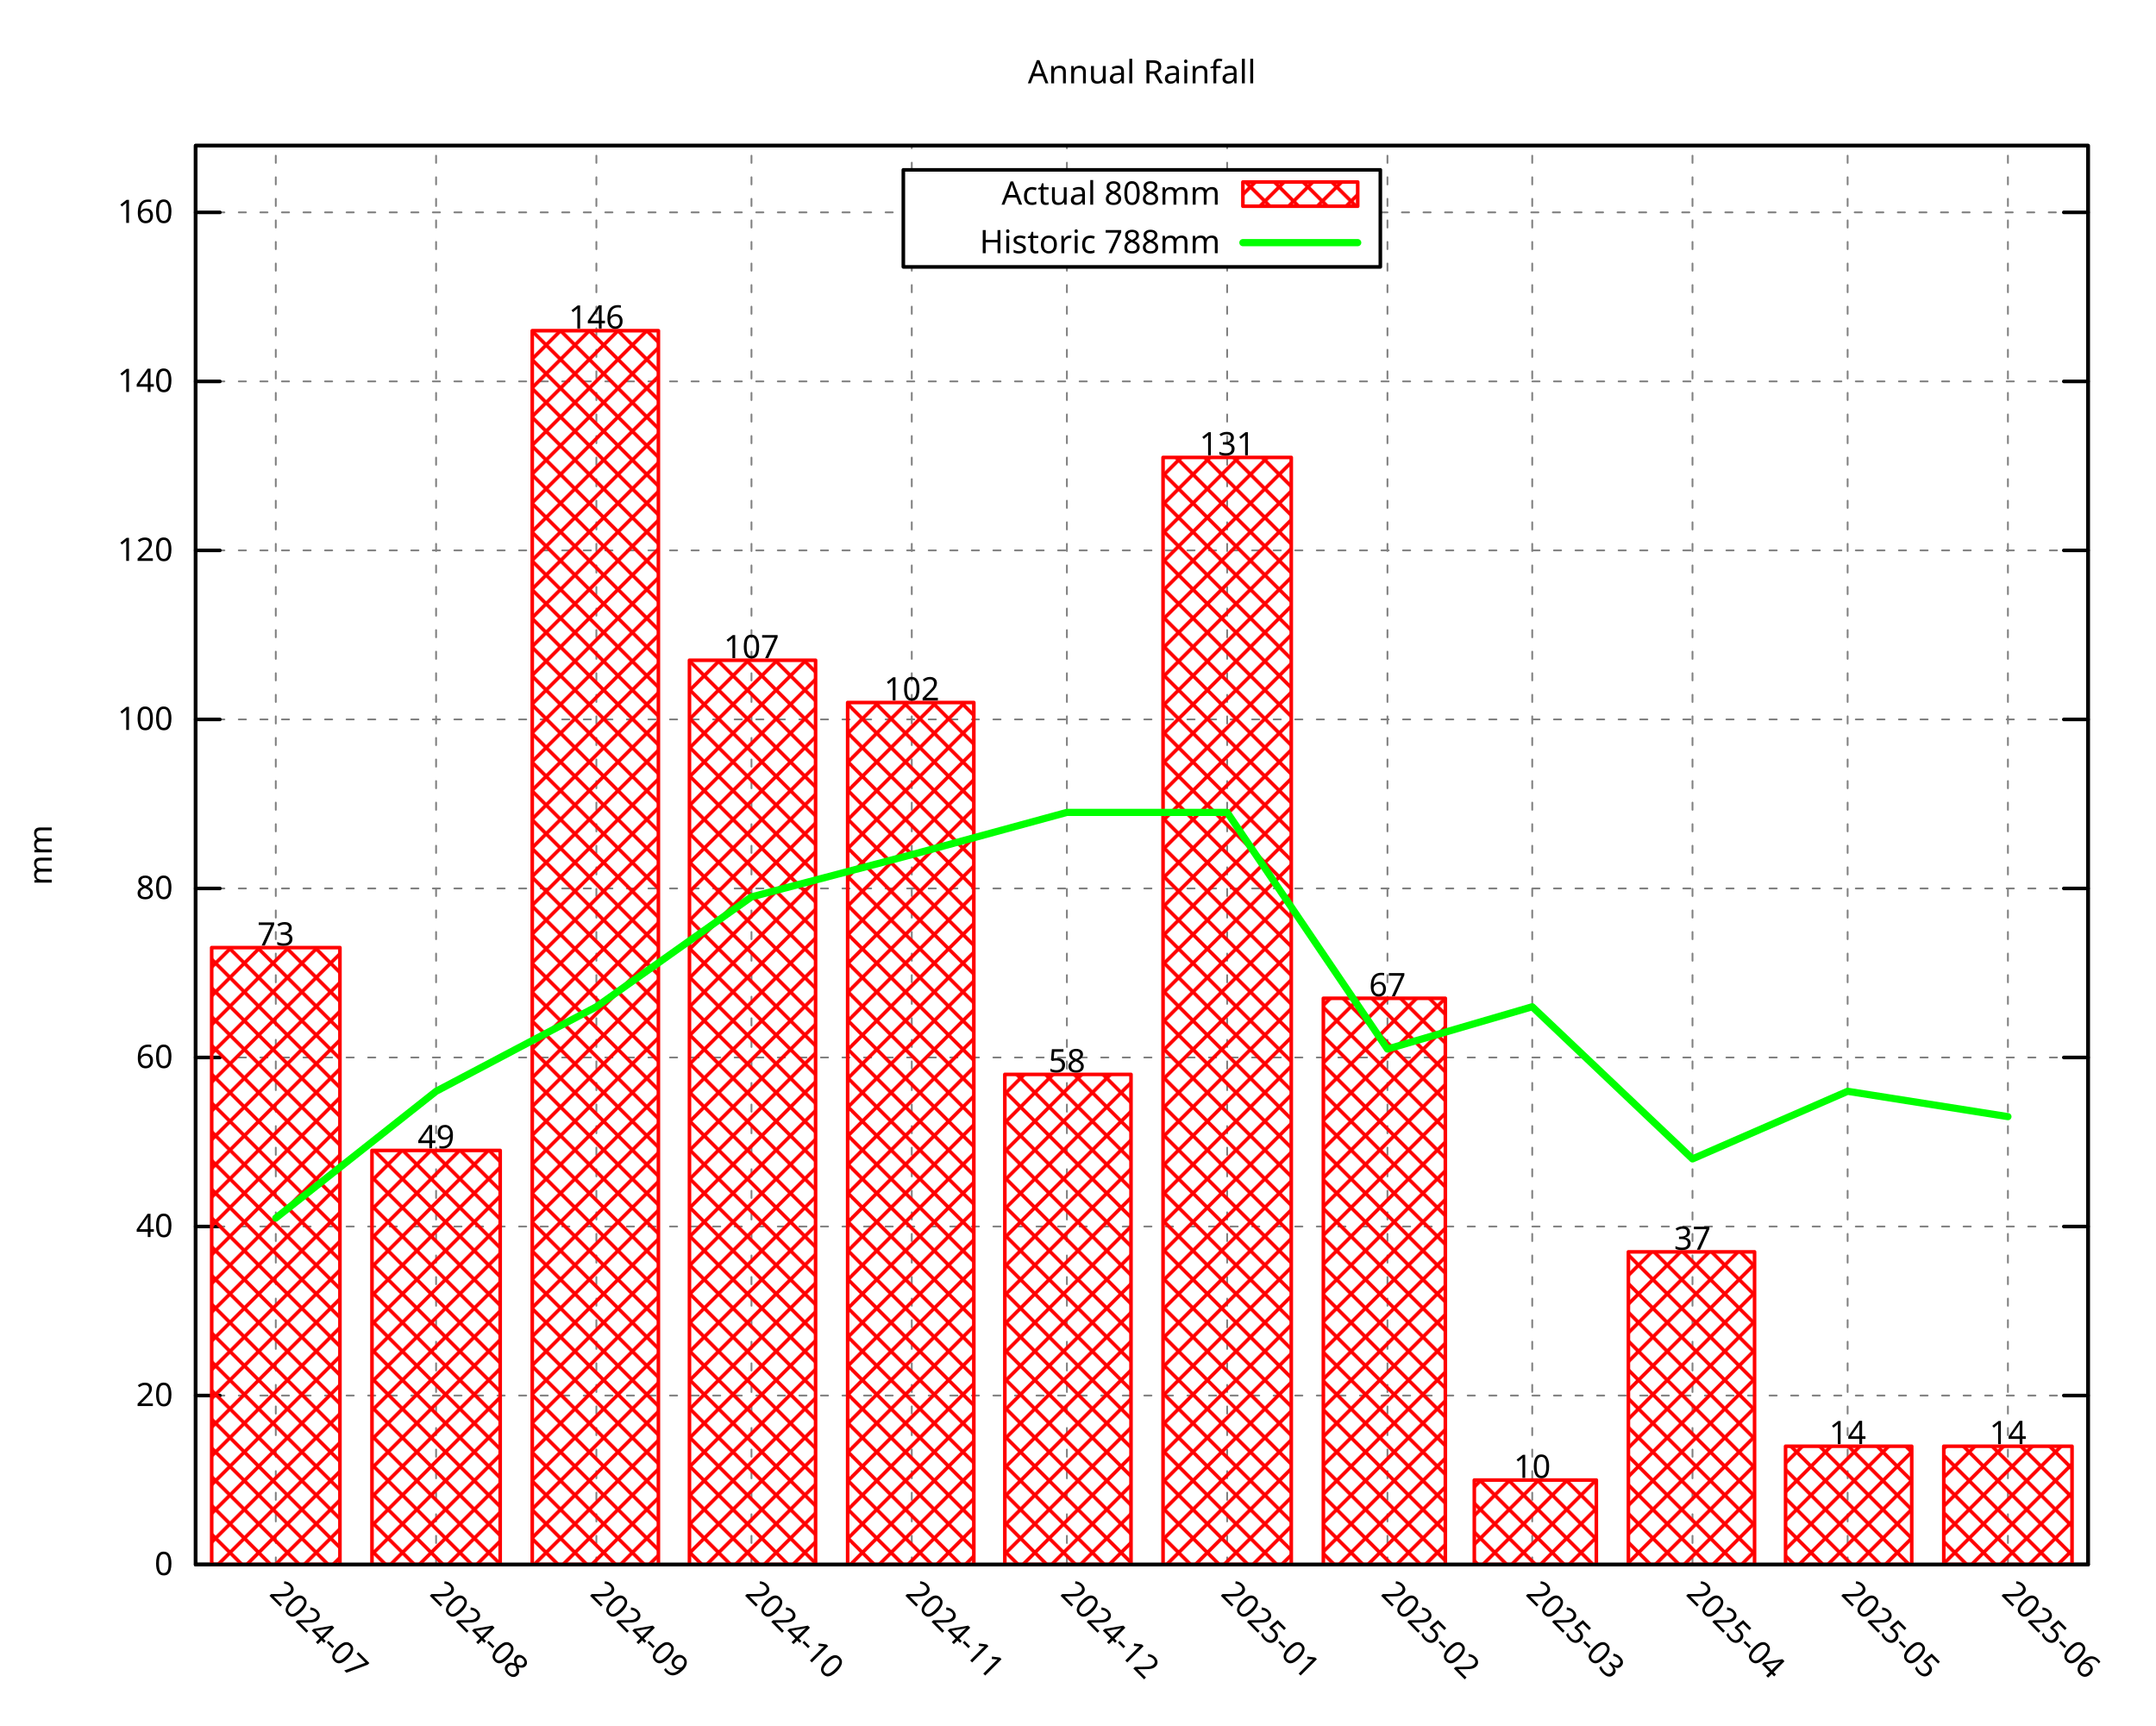
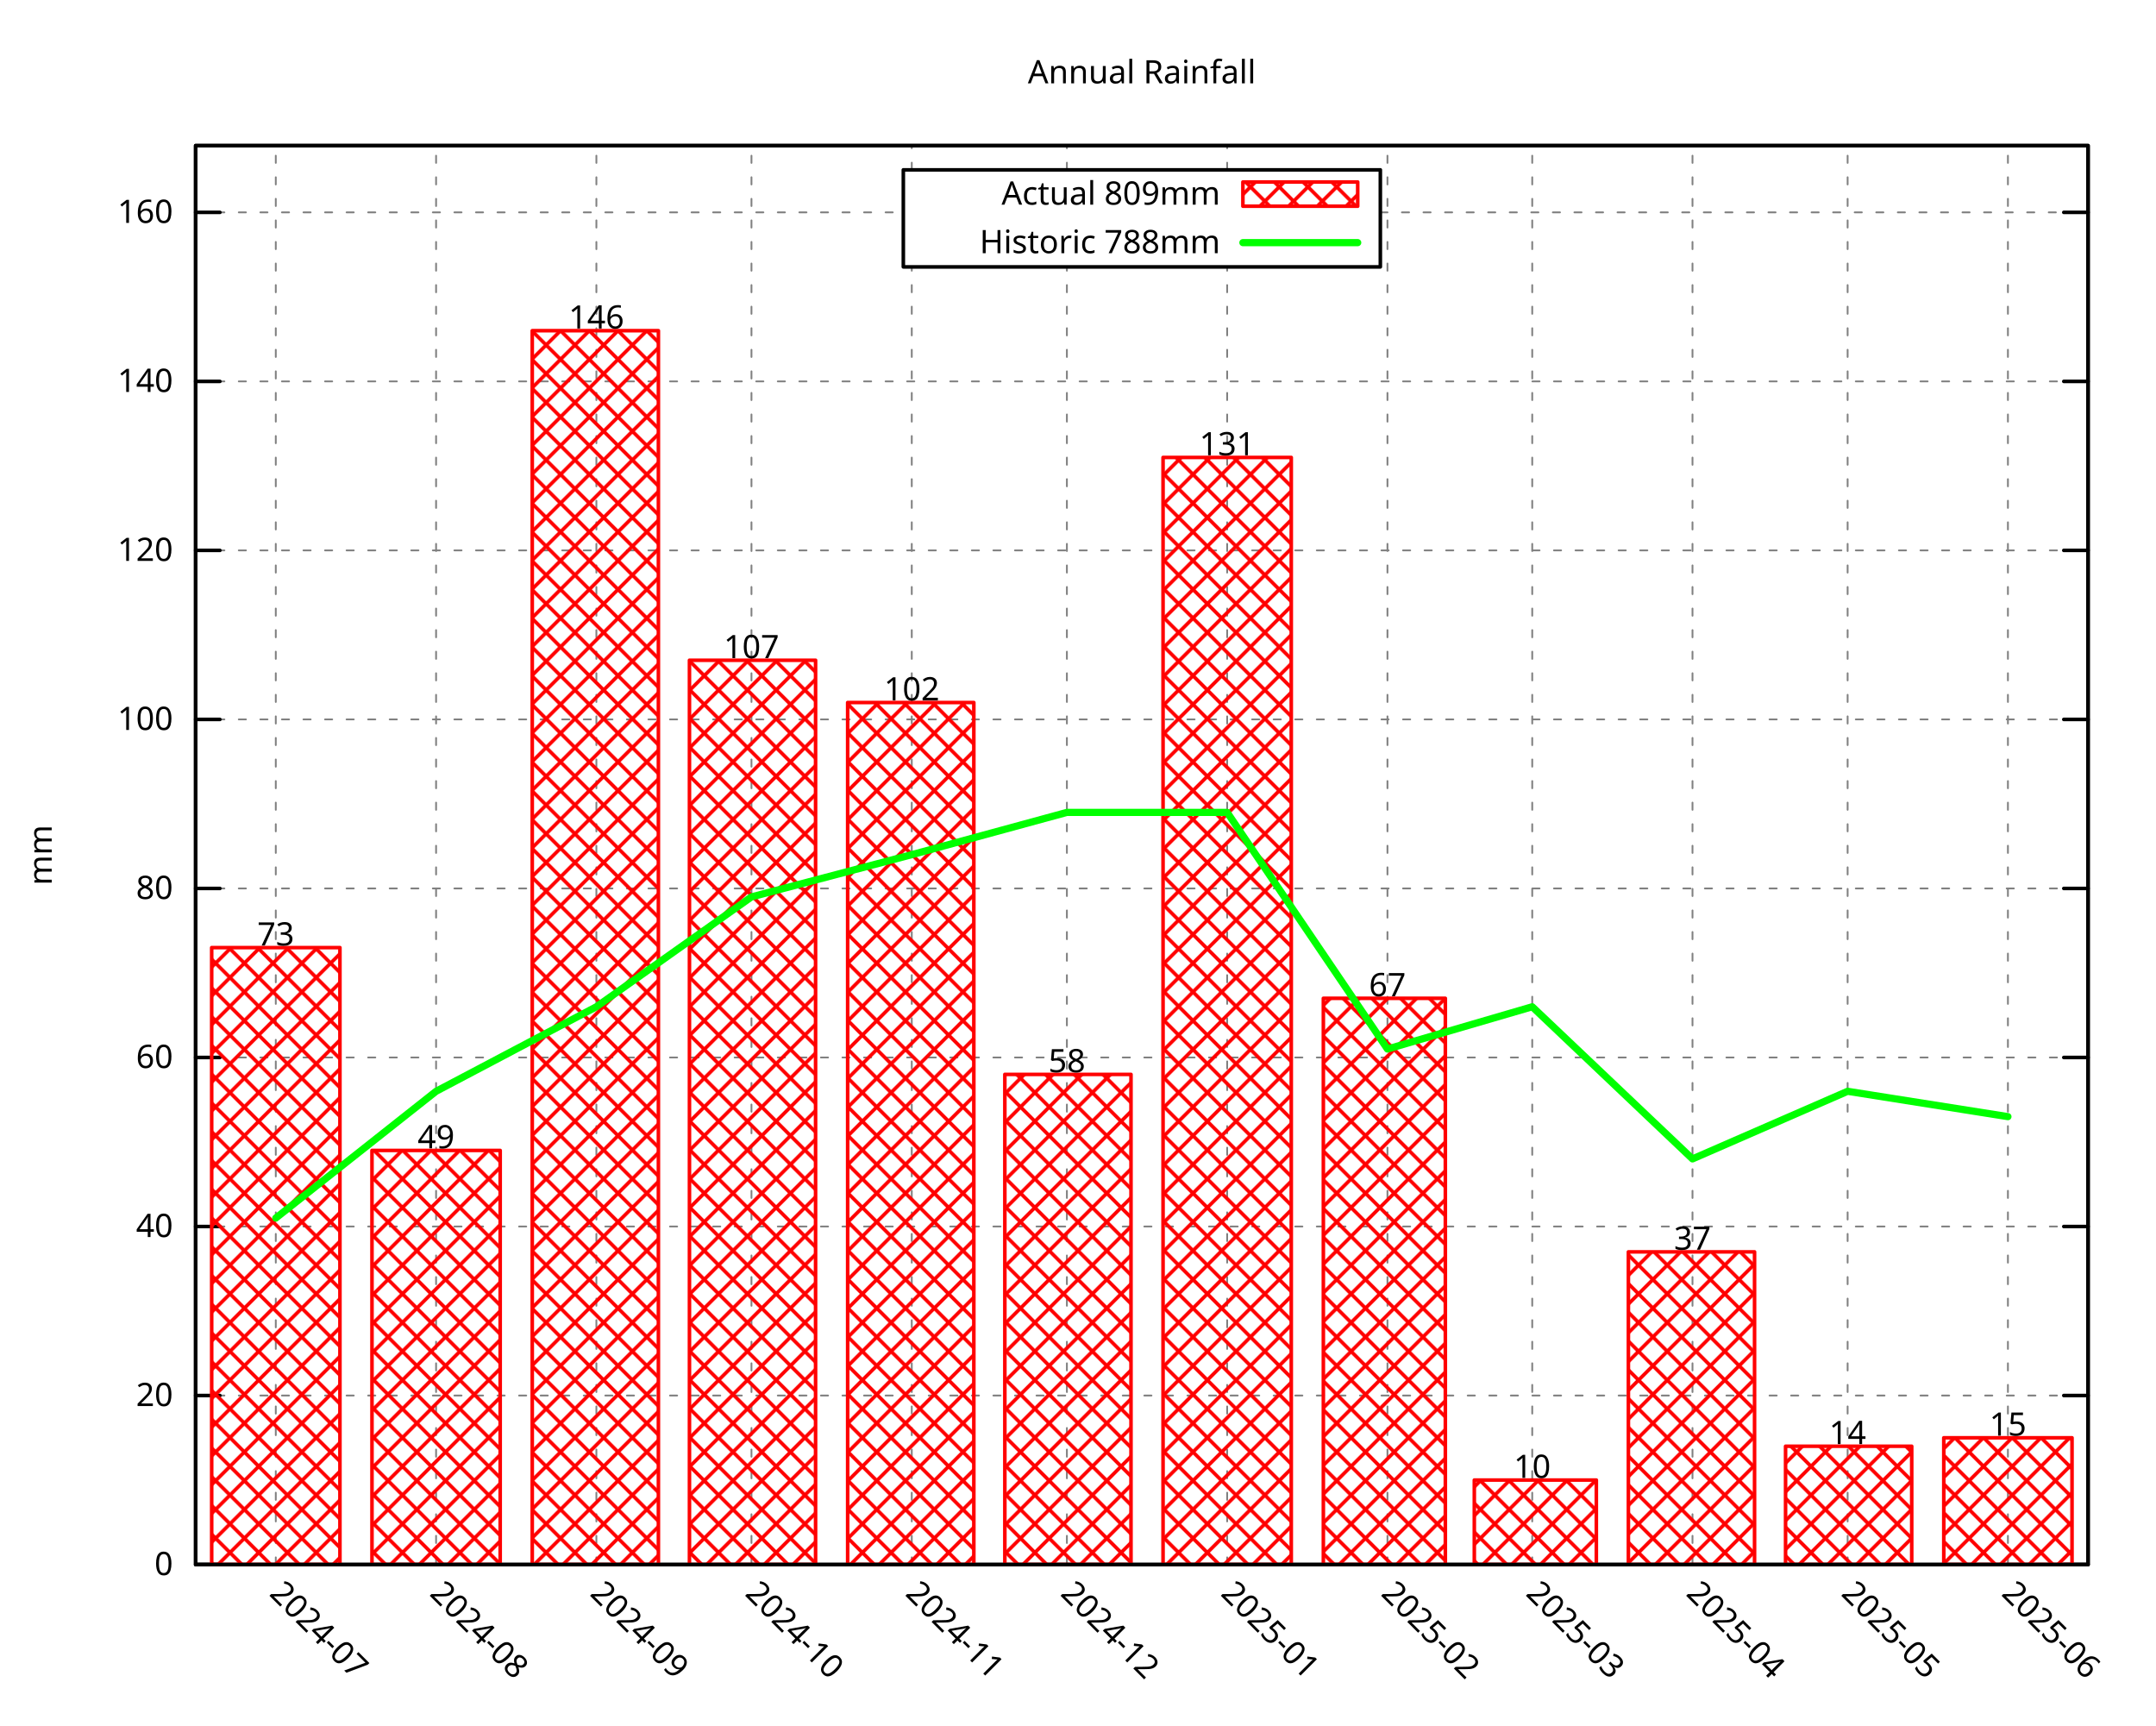
<svg xmlns="http://www.w3.org/2000/svg" xmlns:xlink="http://www.w3.org/1999/xlink" width="600" height="480" viewBox="0 0 600 480">
  <g id="gnuplot_canvas">
    <rect x="0" y="0" width="600" height="480" fill="none" />
    <defs>
      <circle id="gpDot" r="0.5" stroke-width="0.5" stroke="currentColor" />
      <path id="gpPt0" stroke-width="0.296" stroke="currentColor" d="M-1,0 h2 M0,-1 v2" />
      <path id="gpPt1" stroke-width="0.296" stroke="currentColor" d="M-1,-1 L1,1 M1,-1 L-1,1" />
      <path id="gpPt2" stroke-width="0.296" stroke="currentColor" d="M-1,0 L1,0 M0,-1 L0,1 M-1,-1 L1,1 M-1,1 L1,-1" />
      <rect id="gpPt3" stroke-width="0.296" stroke="currentColor" x="-1" y="-1" width="2" height="2" />
      <rect id="gpPt4" stroke-width="0.296" stroke="currentColor" fill="currentColor" x="-1" y="-1" width="2" height="2" />
      <circle id="gpPt5" stroke-width="0.296" stroke="currentColor" cx="0" cy="0" r="1" />
      <use xlink:href="#gpPt5" id="gpPt6" fill="currentColor" stroke="none" />
      <path id="gpPt7" stroke-width="0.296" stroke="currentColor" d="M0,-1.33 L-1.33,0.67 L1.33,0.67 z" />
      <use xlink:href="#gpPt7" id="gpPt8" fill="currentColor" stroke="none" />
      <use xlink:href="#gpPt7" id="gpPt9" stroke="currentColor" transform="rotate(180)" />
      <use xlink:href="#gpPt9" id="gpPt10" fill="currentColor" stroke="none" />
      <use xlink:href="#gpPt3" id="gpPt11" stroke="currentColor" transform="rotate(45)" />
      <use xlink:href="#gpPt11" id="gpPt12" fill="currentColor" stroke="none" />
      <path id="gpPt13" stroke-width="0.296" stroke="currentColor" d="M0,1.330 L1.265,0.411 L0.782,-1.067 L-0.782,-1.076 L-1.265,0.411 z" />
      <use xlink:href="#gpPt13" id="gpPt14" fill="currentColor" stroke="none" />
      <filter id="textbox" filterUnits="objectBoundingBox" x="0" y="0" height="1" width="1">
        <feFlood flood-color="white" flood-opacity="1" result="bgnd" />
        <feComposite in="SourceGraphic" in2="bgnd" operator="atop" />
      </filter>
      <filter id="greybox" filterUnits="objectBoundingBox" x="0" y="0" height="1" width="1">
        <feFlood flood-color="lightgrey" flood-opacity="1" result="grey" />
        <feComposite in="SourceGraphic" in2="grey" operator="atop" />
      </filter>
    </defs>
    <g fill="none" color="white" stroke="currentColor" stroke-width="1.00" stroke-linecap="round" stroke-linejoin="round">
</g>
    <g fill="none" color="black" stroke="currentColor" stroke-width="1.00" stroke-linecap="round" stroke-linejoin="round">
</g>
    <g fill="none" color="black" stroke="black" stroke-width="0.50" stroke-linecap="round" stroke-linejoin="round">
</g>
    <g fill="none" color="gray" stroke="currentColor" stroke-width="0.50" stroke-linecap="round" stroke-linejoin="round">
      <path stroke="gray" stroke-dasharray="2,4" class="gridline" d="M54.45,435.32 L581.09,435.32  " />
    </g>
    <g fill="none" color="gray" stroke="gray" stroke-width="1.00" stroke-linecap="round" stroke-linejoin="round">
</g>
    <g fill="none" color="black" stroke="currentColor" stroke-width="1.00" stroke-linecap="round" stroke-linejoin="round">
      <path stroke="black" d="M54.45,435.32 L61.20,435.32 M581.09,435.32 L574.34,435.32  " />
      <g transform="translate(48.15,438.25)" stroke="none" fill="black" font-family="Droid Sans" font-size="9.00" text-anchor="end">
        <text>
          <tspan font-family="Droid Sans"> 0</tspan>
        </text>
      </g>
    </g>
    <g fill="none" color="black" stroke="currentColor" stroke-width="1.00" stroke-linecap="round" stroke-linejoin="round">
</g>
    <g fill="none" color="black" stroke="black" stroke-width="0.50" stroke-linecap="round" stroke-linejoin="round">
</g>
    <g fill="none" color="gray" stroke="currentColor" stroke-width="0.50" stroke-linecap="round" stroke-linejoin="round">
      <path stroke="gray" stroke-dasharray="2,4" class="gridline" d="M54.45,388.29 L581.09,388.29  " />
    </g>
    <g fill="none" color="gray" stroke="gray" stroke-width="1.00" stroke-linecap="round" stroke-linejoin="round">
</g>
    <g fill="none" color="black" stroke="currentColor" stroke-width="1.00" stroke-linecap="round" stroke-linejoin="round">
      <path stroke="black" d="M54.45,388.29 L61.20,388.29 M581.09,388.29 L574.34,388.29  " />
      <g transform="translate(48.15,391.22)" stroke="none" fill="black" font-family="Droid Sans" font-size="9.00" text-anchor="end">
        <text>
          <tspan font-family="Droid Sans"> 20</tspan>
        </text>
      </g>
    </g>
    <g fill="none" color="black" stroke="currentColor" stroke-width="1.00" stroke-linecap="round" stroke-linejoin="round">
</g>
    <g fill="none" color="black" stroke="black" stroke-width="0.50" stroke-linecap="round" stroke-linejoin="round">
</g>
    <g fill="none" color="gray" stroke="currentColor" stroke-width="0.50" stroke-linecap="round" stroke-linejoin="round">
      <path stroke="gray" stroke-dasharray="2,4" class="gridline" d="M54.45,341.26 L581.09,341.26  " />
    </g>
    <g fill="none" color="gray" stroke="gray" stroke-width="1.00" stroke-linecap="round" stroke-linejoin="round">
</g>
    <g fill="none" color="black" stroke="currentColor" stroke-width="1.00" stroke-linecap="round" stroke-linejoin="round">
      <path stroke="black" d="M54.45,341.26 L61.20,341.26 M581.09,341.26 L574.34,341.26  " />
      <g transform="translate(48.15,344.19)" stroke="none" fill="black" font-family="Droid Sans" font-size="9.00" text-anchor="end">
        <text>
          <tspan font-family="Droid Sans"> 40</tspan>
        </text>
      </g>
    </g>
    <g fill="none" color="black" stroke="currentColor" stroke-width="1.00" stroke-linecap="round" stroke-linejoin="round">
</g>
    <g fill="none" color="black" stroke="black" stroke-width="0.50" stroke-linecap="round" stroke-linejoin="round">
</g>
    <g fill="none" color="gray" stroke="currentColor" stroke-width="0.50" stroke-linecap="round" stroke-linejoin="round">
      <path stroke="gray" stroke-dasharray="2,4" class="gridline" d="M54.45,294.23 L581.09,294.23  " />
    </g>
    <g fill="none" color="gray" stroke="gray" stroke-width="1.00" stroke-linecap="round" stroke-linejoin="round">
</g>
    <g fill="none" color="black" stroke="currentColor" stroke-width="1.00" stroke-linecap="round" stroke-linejoin="round">
      <path stroke="black" d="M54.45,294.23 L61.20,294.23 M581.09,294.23 L574.34,294.23  " />
      <g transform="translate(48.15,297.16)" stroke="none" fill="black" font-family="Droid Sans" font-size="9.00" text-anchor="end">
        <text>
          <tspan font-family="Droid Sans"> 60</tspan>
        </text>
      </g>
    </g>
    <g fill="none" color="black" stroke="currentColor" stroke-width="1.00" stroke-linecap="round" stroke-linejoin="round">
</g>
    <g fill="none" color="black" stroke="black" stroke-width="0.50" stroke-linecap="round" stroke-linejoin="round">
</g>
    <g fill="none" color="gray" stroke="currentColor" stroke-width="0.50" stroke-linecap="round" stroke-linejoin="round">
      <path stroke="gray" stroke-dasharray="2,4" class="gridline" d="M54.45,247.20 L581.09,247.20  " />
    </g>
    <g fill="none" color="gray" stroke="gray" stroke-width="1.00" stroke-linecap="round" stroke-linejoin="round">
</g>
    <g fill="none" color="black" stroke="currentColor" stroke-width="1.00" stroke-linecap="round" stroke-linejoin="round">
      <path stroke="black" d="M54.45,247.20 L61.20,247.20 M581.09,247.20 L574.34,247.20  " />
      <g transform="translate(48.15,250.13)" stroke="none" fill="black" font-family="Droid Sans" font-size="9.00" text-anchor="end">
        <text>
          <tspan font-family="Droid Sans"> 80</tspan>
        </text>
      </g>
    </g>
    <g fill="none" color="black" stroke="currentColor" stroke-width="1.00" stroke-linecap="round" stroke-linejoin="round">
</g>
    <g fill="none" color="black" stroke="black" stroke-width="0.50" stroke-linecap="round" stroke-linejoin="round">
</g>
    <g fill="none" color="gray" stroke="currentColor" stroke-width="0.50" stroke-linecap="round" stroke-linejoin="round">
      <path stroke="gray" stroke-dasharray="2,4" class="gridline" d="M54.45,200.17 L581.09,200.17  " />
    </g>
    <g fill="none" color="gray" stroke="gray" stroke-width="1.00" stroke-linecap="round" stroke-linejoin="round">
</g>
    <g fill="none" color="black" stroke="currentColor" stroke-width="1.00" stroke-linecap="round" stroke-linejoin="round">
      <path stroke="black" d="M54.45,200.17 L61.20,200.17 M581.09,200.17 L574.34,200.17  " />
      <g transform="translate(48.15,203.10)" stroke="none" fill="black" font-family="Droid Sans" font-size="9.00" text-anchor="end">
        <text>
          <tspan font-family="Droid Sans"> 100</tspan>
        </text>
      </g>
    </g>
    <g fill="none" color="black" stroke="currentColor" stroke-width="1.00" stroke-linecap="round" stroke-linejoin="round">
</g>
    <g fill="none" color="black" stroke="black" stroke-width="0.50" stroke-linecap="round" stroke-linejoin="round">
</g>
    <g fill="none" color="gray" stroke="currentColor" stroke-width="0.50" stroke-linecap="round" stroke-linejoin="round">
      <path stroke="gray" stroke-dasharray="2,4" class="gridline" d="M54.45,153.14 L581.09,153.14  " />
    </g>
    <g fill="none" color="gray" stroke="gray" stroke-width="1.00" stroke-linecap="round" stroke-linejoin="round">
</g>
    <g fill="none" color="black" stroke="currentColor" stroke-width="1.00" stroke-linecap="round" stroke-linejoin="round">
      <path stroke="black" d="M54.45,153.14 L61.20,153.14 M581.09,153.14 L574.34,153.14  " />
      <g transform="translate(48.15,156.07)" stroke="none" fill="black" font-family="Droid Sans" font-size="9.00" text-anchor="end">
        <text>
          <tspan font-family="Droid Sans"> 120</tspan>
        </text>
      </g>
    </g>
    <g fill="none" color="black" stroke="currentColor" stroke-width="1.00" stroke-linecap="round" stroke-linejoin="round">
</g>
    <g fill="none" color="black" stroke="black" stroke-width="0.50" stroke-linecap="round" stroke-linejoin="round">
</g>
    <g fill="none" color="gray" stroke="currentColor" stroke-width="0.50" stroke-linecap="round" stroke-linejoin="round">
      <path stroke="gray" stroke-dasharray="2,4" class="gridline" d="M54.45,106.12 L581.09,106.12  " />
    </g>
    <g fill="none" color="gray" stroke="gray" stroke-width="1.00" stroke-linecap="round" stroke-linejoin="round">
</g>
    <g fill="none" color="black" stroke="currentColor" stroke-width="1.00" stroke-linecap="round" stroke-linejoin="round">
      <path stroke="black" d="M54.45,106.12 L61.20,106.12 M581.09,106.12 L574.34,106.12  " />
      <g transform="translate(48.15,109.05)" stroke="none" fill="black" font-family="Droid Sans" font-size="9.00" text-anchor="end">
        <text>
          <tspan font-family="Droid Sans"> 140</tspan>
        </text>
      </g>
    </g>
    <g fill="none" color="black" stroke="currentColor" stroke-width="1.00" stroke-linecap="round" stroke-linejoin="round">
</g>
    <g fill="none" color="black" stroke="black" stroke-width="0.50" stroke-linecap="round" stroke-linejoin="round">
</g>
    <g fill="none" color="gray" stroke="currentColor" stroke-width="0.50" stroke-linecap="round" stroke-linejoin="round">
      <path stroke="gray" stroke-dasharray="2,4" class="gridline" d="M54.45,59.09 L251.39,59.09 M384.14,59.09 L581.09,59.09  " />
    </g>
    <g fill="none" color="gray" stroke="gray" stroke-width="1.00" stroke-linecap="round" stroke-linejoin="round">
</g>
    <g fill="none" color="black" stroke="currentColor" stroke-width="1.00" stroke-linecap="round" stroke-linejoin="round">
      <path stroke="black" d="M54.45,59.09 L61.20,59.09 M581.09,59.09 L574.34,59.09  " />
      <g transform="translate(48.15,62.02)" stroke="none" fill="black" font-family="Droid Sans" font-size="9.00" text-anchor="end">
        <text>
          <tspan font-family="Droid Sans"> 160</tspan>
        </text>
      </g>
    </g>
    <g fill="none" color="black" stroke="currentColor" stroke-width="1.00" stroke-linecap="round" stroke-linejoin="round">
</g>
    <g fill="none" color="black" stroke="black" stroke-width="0.50" stroke-linecap="round" stroke-linejoin="round">
</g>
    <g fill="none" color="gray" stroke="currentColor" stroke-width="0.50" stroke-linecap="round" stroke-linejoin="round">
      <path stroke="gray" stroke-dasharray="2,4" class="gridline" d="M76.75,435.32 L76.75,40.51  " />
    </g>
    <g fill="none" color="gray" stroke="gray" stroke-width="1.00" stroke-linecap="round" stroke-linejoin="round">
</g>
    <g fill="none" color="black" stroke="currentColor" stroke-width="1.00" stroke-linecap="round" stroke-linejoin="round">
      <path stroke="black" d="M76.75,435.32 M76.75,40.51  " />
      <g transform="translate(74.68,443.69) rotate(45.00)" stroke="none" fill="black" font-family="Droid Sans" font-size="9.00" text-anchor="start">
        <text>
          <tspan font-family="Droid Sans">2024-07</tspan>
        </text>
      </g>
    </g>
    <g fill="none" color="black" stroke="currentColor" stroke-width="1.00" stroke-linecap="round" stroke-linejoin="round">
</g>
    <g fill="none" color="black" stroke="black" stroke-width="0.50" stroke-linecap="round" stroke-linejoin="round">
</g>
    <g fill="none" color="gray" stroke="currentColor" stroke-width="0.50" stroke-linecap="round" stroke-linejoin="round">
      <path stroke="gray" stroke-dasharray="2,4" class="gridline" d="M121.36,435.32 L121.36,40.51  " />
    </g>
    <g fill="none" color="gray" stroke="gray" stroke-width="1.00" stroke-linecap="round" stroke-linejoin="round">
</g>
    <g fill="none" color="black" stroke="currentColor" stroke-width="1.00" stroke-linecap="round" stroke-linejoin="round">
      <path stroke="black" d="M121.36,435.32 M121.36,40.51  " />
      <g transform="translate(119.29,443.69) rotate(45.00)" stroke="none" fill="black" font-family="Droid Sans" font-size="9.00" text-anchor="start">
        <text>
          <tspan font-family="Droid Sans">2024-08</tspan>
        </text>
      </g>
    </g>
    <g fill="none" color="black" stroke="currentColor" stroke-width="1.00" stroke-linecap="round" stroke-linejoin="round">
</g>
    <g fill="none" color="black" stroke="black" stroke-width="0.50" stroke-linecap="round" stroke-linejoin="round">
</g>
    <g fill="none" color="gray" stroke="currentColor" stroke-width="0.50" stroke-linecap="round" stroke-linejoin="round">
      <path stroke="gray" stroke-dasharray="2,4" class="gridline" d="M165.97,435.32 L165.97,40.51  " />
    </g>
    <g fill="none" color="gray" stroke="gray" stroke-width="1.00" stroke-linecap="round" stroke-linejoin="round">
</g>
    <g fill="none" color="black" stroke="currentColor" stroke-width="1.00" stroke-linecap="round" stroke-linejoin="round">
      <path stroke="black" d="M165.97,435.32 M165.97,40.51  " />
      <g transform="translate(163.90,443.69) rotate(45.00)" stroke="none" fill="black" font-family="Droid Sans" font-size="9.00" text-anchor="start">
        <text>
          <tspan font-family="Droid Sans">2024-09</tspan>
        </text>
      </g>
    </g>
    <g fill="none" color="black" stroke="currentColor" stroke-width="1.00" stroke-linecap="round" stroke-linejoin="round">
</g>
    <g fill="none" color="black" stroke="black" stroke-width="0.50" stroke-linecap="round" stroke-linejoin="round">
</g>
    <g fill="none" color="gray" stroke="currentColor" stroke-width="0.50" stroke-linecap="round" stroke-linejoin="round">
      <path stroke="gray" stroke-dasharray="2,4" class="gridline" d="M209.13,435.32 L209.13,40.51  " />
    </g>
    <g fill="none" color="gray" stroke="gray" stroke-width="1.00" stroke-linecap="round" stroke-linejoin="round">
</g>
    <g fill="none" color="black" stroke="currentColor" stroke-width="1.00" stroke-linecap="round" stroke-linejoin="round">
      <path stroke="black" d="M209.13,435.32 M209.13,40.51  " />
      <g transform="translate(207.06,443.69) rotate(45.00)" stroke="none" fill="black" font-family="Droid Sans" font-size="9.00" text-anchor="start">
        <text>
          <tspan font-family="Droid Sans">2024-10</tspan>
        </text>
      </g>
    </g>
    <g fill="none" color="black" stroke="currentColor" stroke-width="1.00" stroke-linecap="round" stroke-linejoin="round">
</g>
    <g fill="none" color="black" stroke="black" stroke-width="0.50" stroke-linecap="round" stroke-linejoin="round">
</g>
    <g fill="none" color="gray" stroke="currentColor" stroke-width="0.50" stroke-linecap="round" stroke-linejoin="round">
      <path stroke="gray" stroke-dasharray="2,4" class="gridline" d="M253.74,435.32 L253.74,74.26 M253.74,47.26 L253.74,40.51  " />
    </g>
    <g fill="none" color="gray" stroke="gray" stroke-width="1.00" stroke-linecap="round" stroke-linejoin="round">
</g>
    <g fill="none" color="black" stroke="currentColor" stroke-width="1.00" stroke-linecap="round" stroke-linejoin="round">
      <path stroke="black" d="M253.74,435.32 M253.74,40.51  " />
      <g transform="translate(251.67,443.69) rotate(45.00)" stroke="none" fill="black" font-family="Droid Sans" font-size="9.00" text-anchor="start">
        <text>
          <tspan font-family="Droid Sans">2024-11</tspan>
        </text>
      </g>
    </g>
    <g fill="none" color="black" stroke="currentColor" stroke-width="1.00" stroke-linecap="round" stroke-linejoin="round">
</g>
    <g fill="none" color="black" stroke="black" stroke-width="0.50" stroke-linecap="round" stroke-linejoin="round">
</g>
    <g fill="none" color="gray" stroke="currentColor" stroke-width="0.50" stroke-linecap="round" stroke-linejoin="round">
      <path stroke="gray" stroke-dasharray="2,4" class="gridline" d="M296.91,435.32 L296.91,74.26 M296.91,47.26 L296.91,40.51  " />
    </g>
    <g fill="none" color="gray" stroke="gray" stroke-width="1.00" stroke-linecap="round" stroke-linejoin="round">
</g>
    <g fill="none" color="black" stroke="currentColor" stroke-width="1.00" stroke-linecap="round" stroke-linejoin="round">
      <path stroke="black" d="M296.91,435.32 M296.91,40.51  " />
      <g transform="translate(294.84,443.69) rotate(45.00)" stroke="none" fill="black" font-family="Droid Sans" font-size="9.00" text-anchor="start">
        <text>
          <tspan font-family="Droid Sans">2024-12</tspan>
        </text>
      </g>
    </g>
    <g fill="none" color="black" stroke="currentColor" stroke-width="1.00" stroke-linecap="round" stroke-linejoin="round">
</g>
    <g fill="none" color="black" stroke="black" stroke-width="0.50" stroke-linecap="round" stroke-linejoin="round">
</g>
    <g fill="none" color="gray" stroke="currentColor" stroke-width="0.50" stroke-linecap="round" stroke-linejoin="round">
      <path stroke="gray" stroke-dasharray="2,4" class="gridline" d="M341.51,435.32 L341.51,74.26 M341.51,47.26 L341.51,40.51  " />
    </g>
    <g fill="none" color="gray" stroke="gray" stroke-width="1.00" stroke-linecap="round" stroke-linejoin="round">
</g>
    <g fill="none" color="black" stroke="currentColor" stroke-width="1.00" stroke-linecap="round" stroke-linejoin="round">
      <path stroke="black" d="M341.51,435.32 M341.51,40.51  " />
      <g transform="translate(339.44,443.69) rotate(45.00)" stroke="none" fill="black" font-family="Droid Sans" font-size="9.00" text-anchor="start">
        <text>
          <tspan font-family="Droid Sans">2025-01</tspan>
        </text>
      </g>
    </g>
    <g fill="none" color="black" stroke="currentColor" stroke-width="1.00" stroke-linecap="round" stroke-linejoin="round">
</g>
    <g fill="none" color="black" stroke="black" stroke-width="0.50" stroke-linecap="round" stroke-linejoin="round">
</g>
    <g fill="none" color="gray" stroke="currentColor" stroke-width="0.50" stroke-linecap="round" stroke-linejoin="round">
      <path stroke="gray" stroke-dasharray="2,4" class="gridline" d="M386.12,435.32 L386.12,40.51  " />
    </g>
    <g fill="none" color="gray" stroke="gray" stroke-width="1.00" stroke-linecap="round" stroke-linejoin="round">
</g>
    <g fill="none" color="black" stroke="currentColor" stroke-width="1.00" stroke-linecap="round" stroke-linejoin="round">
      <path stroke="black" d="M386.12,435.32 M386.12,40.51  " />
      <g transform="translate(384.05,443.69) rotate(45.00)" stroke="none" fill="black" font-family="Droid Sans" font-size="9.00" text-anchor="start">
        <text>
          <tspan font-family="Droid Sans">2025-02</tspan>
        </text>
      </g>
    </g>
    <g fill="none" color="black" stroke="currentColor" stroke-width="1.00" stroke-linecap="round" stroke-linejoin="round">
</g>
    <g fill="none" color="black" stroke="black" stroke-width="0.50" stroke-linecap="round" stroke-linejoin="round">
</g>
    <g fill="none" color="gray" stroke="currentColor" stroke-width="0.50" stroke-linecap="round" stroke-linejoin="round">
      <path stroke="gray" stroke-dasharray="2,4" class="gridline" d="M426.41,435.32 L426.41,40.51  " />
    </g>
    <g fill="none" color="gray" stroke="gray" stroke-width="1.00" stroke-linecap="round" stroke-linejoin="round">
</g>
    <g fill="none" color="black" stroke="currentColor" stroke-width="1.00" stroke-linecap="round" stroke-linejoin="round">
      <path stroke="black" d="M426.41,435.32 M426.41,40.51  " />
      <g transform="translate(424.34,443.69) rotate(45.00)" stroke="none" fill="black" font-family="Droid Sans" font-size="9.00" text-anchor="start">
        <text>
          <tspan font-family="Droid Sans">2025-03</tspan>
        </text>
      </g>
    </g>
    <g fill="none" color="black" stroke="currentColor" stroke-width="1.00" stroke-linecap="round" stroke-linejoin="round">
</g>
    <g fill="none" color="black" stroke="black" stroke-width="0.50" stroke-linecap="round" stroke-linejoin="round">
</g>
    <g fill="none" color="gray" stroke="currentColor" stroke-width="0.50" stroke-linecap="round" stroke-linejoin="round">
      <path stroke="gray" stroke-dasharray="2,4" class="gridline" d="M471.01,435.32 L471.01,40.51  " />
    </g>
    <g fill="none" color="gray" stroke="gray" stroke-width="1.00" stroke-linecap="round" stroke-linejoin="round">
</g>
    <g fill="none" color="black" stroke="currentColor" stroke-width="1.00" stroke-linecap="round" stroke-linejoin="round">
      <path stroke="black" d="M471.01,435.32 M471.01,40.51  " />
      <g transform="translate(468.94,443.69) rotate(45.00)" stroke="none" fill="black" font-family="Droid Sans" font-size="9.00" text-anchor="start">
        <text>
          <tspan font-family="Droid Sans">2025-04</tspan>
        </text>
      </g>
    </g>
    <g fill="none" color="black" stroke="currentColor" stroke-width="1.00" stroke-linecap="round" stroke-linejoin="round">
</g>
    <g fill="none" color="black" stroke="black" stroke-width="0.50" stroke-linecap="round" stroke-linejoin="round">
</g>
    <g fill="none" color="gray" stroke="currentColor" stroke-width="0.50" stroke-linecap="round" stroke-linejoin="round">
      <path stroke="gray" stroke-dasharray="2,4" class="gridline" d="M514.18,435.32 L514.18,40.51  " />
    </g>
    <g fill="none" color="gray" stroke="gray" stroke-width="1.00" stroke-linecap="round" stroke-linejoin="round">
</g>
    <g fill="none" color="black" stroke="currentColor" stroke-width="1.00" stroke-linecap="round" stroke-linejoin="round">
      <path stroke="black" d="M514.18,435.32 M514.18,40.51  " />
      <g transform="translate(512.11,443.69) rotate(45.00)" stroke="none" fill="black" font-family="Droid Sans" font-size="9.00" text-anchor="start">
        <text>
          <tspan font-family="Droid Sans">2025-05</tspan>
        </text>
      </g>
    </g>
    <g fill="none" color="black" stroke="currentColor" stroke-width="1.00" stroke-linecap="round" stroke-linejoin="round">
</g>
    <g fill="none" color="black" stroke="black" stroke-width="0.50" stroke-linecap="round" stroke-linejoin="round">
</g>
    <g fill="none" color="gray" stroke="currentColor" stroke-width="0.50" stroke-linecap="round" stroke-linejoin="round">
      <path stroke="gray" stroke-dasharray="2,4" class="gridline" d="M558.79,435.32 L558.79,40.51  " />
    </g>
    <g fill="none" color="gray" stroke="gray" stroke-width="1.00" stroke-linecap="round" stroke-linejoin="round">
</g>
    <g fill="none" color="black" stroke="currentColor" stroke-width="1.00" stroke-linecap="round" stroke-linejoin="round">
      <path stroke="black" d="M558.79,435.32 M558.79,40.51  " />
      <g transform="translate(556.72,443.69) rotate(45.00)" stroke="none" fill="black" font-family="Droid Sans" font-size="9.00" text-anchor="start">
        <text>
          <tspan font-family="Droid Sans">2025-06</tspan>
        </text>
      </g>
    </g>
    <g fill="none" color="black" stroke="currentColor" stroke-width="1.00" stroke-linecap="round" stroke-linejoin="round">
</g>
    <g fill="none" color="black" stroke="currentColor" stroke-width="1.00" stroke-linecap="round" stroke-linejoin="round">
      <path stroke="black" d="M54.45,40.51 L54.45,435.32 L581.09,435.32 L581.09,40.51 L54.45,40.51 Z  " />
    </g>
    <g fill="none" color="black" stroke="currentColor" stroke-width="1.00" stroke-linecap="round" stroke-linejoin="round">
</g>
    <g fill="none" color="black" stroke="currentColor" stroke-width="1.00" stroke-linecap="round" stroke-linejoin="round">
      <path stroke="black" d="M251.39,74.26 L251.39,47.26 L384.14,47.26 L384.14,74.26 L251.39,74.26 Z  " />
    </g>
    <g id="gnuplot_plot_1">
      <g fill="none" color="black" stroke="currentColor" stroke-width="1.00" stroke-linecap="round" stroke-linejoin="round">
        <g transform="translate(339.59,56.94)" stroke="none" fill="black" font-family="Droid Sans" font-size="9.00" text-anchor="end">
          <text>
-             <tspan font-family="Droid Sans">Actual 808mm</tspan>
+             <tspan font-family="Droid Sans">Actual 809mm</tspan>
          </text>
        </g>
      </g>
      <g fill="none" color="black" stroke="currentColor" stroke-width="1.00" stroke-linecap="round" stroke-linejoin="round">
        <defs>
          <pattern id="gpPat1" patternUnits="userSpaceOnUse" x="0" y="0" width="8" height="8">
            <path style="fill:none; stroke:rgb(255,0,0)" d="M0,0 L8,8 M0,8 L8,0" />
          </pattern>
        </defs>
        <g stroke="none" shape-rendering="crispEdges">
          <polygon fill="url(#gpPat1)" points="345.89,57.38 377.84,57.38 377.84,50.63 345.89,50.63 " />
        </g>
        <path stroke="rgb(255,   0,   0)" d="M345.89,57.38 L377.84,57.38 L377.84,50.64 L345.89,50.64 L345.89,57.38 Z  " />
      </g>
      <g fill="none" color="black" stroke="currentColor" stroke-width="1.00" stroke-linecap="round" stroke-linejoin="round">
        <defs>
          <pattern id="gpPat2" patternUnits="userSpaceOnUse" x="0" y="0" width="8" height="8">
            <path style="fill:none; stroke:rgb(255,0,0)" d="M0,0 L8,8 M0,8 L8,0" />
          </pattern>
        </defs>
        <g stroke="none" shape-rendering="crispEdges">
          <polygon fill="url(#gpPat2)" points="58.91,435.32 94.61,435.32 94.61,263.65 58.91,263.65 " />
        </g>
        <path stroke="rgb(255,   0,   0)" d="M58.91,435.32 L58.91,263.66 L94.60,263.66 L94.60,435.32 L58.91,435.32 Z  " />
        <g stroke="none" shape-rendering="crispEdges">
          <polygon fill="url(#gpPat2)" points="103.52,435.32 139.21,435.32 139.21,320.09 103.52,320.09 " />
        </g>
        <path stroke="rgb(255,   0,   0)" d="M103.52,435.32 L103.52,320.10 L139.20,320.10 L139.20,435.32 L103.52,435.32 Z  " />
        <g stroke="none" shape-rendering="crispEdges">
          <polygon fill="url(#gpPat2)" points="148.12,435.32 183.24,435.32 183.24,92.00 148.12,92.00 " />
        </g>
        <path stroke="rgb(255,   0,   0)" d="M148.12,435.32 L148.12,92.01 L183.23,92.01 L183.23,435.32 L148.12,435.32 Z  " />
        <g stroke="none" shape-rendering="crispEdges">
          <polygon fill="url(#gpPat2)" points="191.87,435.32 226.98,435.32 226.98,183.70 191.87,183.70 " />
        </g>
        <path stroke="rgb(255,   0,   0)" d="M191.87,435.32 L191.87,183.71 L226.97,183.71 L226.97,435.32 L191.87,435.32 Z  " />
        <g stroke="none" shape-rendering="crispEdges">
          <polygon fill="url(#gpPat2)" points="235.90,435.32 271.02,435.32 271.02,195.46 235.90,195.46 " />
        </g>
        <path stroke="rgb(255,   0,   0)" d="M235.90,435.32 L235.90,195.47 L271.01,195.47 L271.01,435.32 L235.90,435.32 Z  " />
        <g stroke="none" shape-rendering="crispEdges">
          <polygon fill="url(#gpPat2)" points="279.64,435.32 314.76,435.32 314.76,298.93 279.64,298.93 " />
        </g>
        <path stroke="rgb(255,   0,   0)" d="M279.64,435.32 L279.64,298.94 L314.75,298.94 L314.75,435.32 L279.64,435.32 Z  " />
        <g stroke="none" shape-rendering="crispEdges">
          <polygon fill="url(#gpPat2)" points="323.67,435.32 359.36,435.32 359.36,127.27 323.67,127.27 " />
        </g>
        <path stroke="rgb(255,   0,   0)" d="M323.67,435.32 L323.67,127.28 L359.35,127.28 L359.35,435.32 L323.67,435.32 Z  " />
        <g stroke="none" shape-rendering="crispEdges">
          <polygon fill="url(#gpPat2)" points="368.28,435.32 402.24,435.32 402.24,277.76 368.28,277.76 " />
        </g>
        <path stroke="rgb(255,   0,   0)" d="M368.28,435.32 L368.28,277.77 L402.23,277.77 L402.23,435.32 L368.28,435.32 Z  " />
        <g stroke="none" shape-rendering="crispEdges">
          <polygon fill="url(#gpPat2)" points="410.29,435.32 444.26,435.32 444.26,411.80 410.29,411.80 " />
        </g>
        <path stroke="rgb(255,   0,   0)" d="M410.29,435.32 L410.29,411.81 L444.25,411.81 L444.25,435.32 L410.29,435.32 Z  " />
        <g stroke="none" shape-rendering="crispEdges">
          <polygon fill="url(#gpPat2)" points="453.17,435.32 488.29,435.32 488.29,348.31 453.17,348.31 " />
        </g>
        <path stroke="rgb(255,   0,   0)" d="M453.17,435.32 L453.17,348.32 L488.28,348.32 L488.28,435.32 L453.17,435.32 Z  " />
        <g stroke="none" shape-rendering="crispEdges">
          <polygon fill="url(#gpPat2)" points="496.91,435.32 532.03,435.32 532.03,402.39 496.91,402.39 " />
        </g>
        <path stroke="rgb(255,   0,   0)" d="M496.91,435.32 L496.91,402.40 L532.02,402.40 L532.02,435.32 L496.91,435.32 Z  " />
        <g stroke="none" shape-rendering="crispEdges">
-           <polygon fill="url(#gpPat2)" points="540.94,435.32 576.64,435.32 576.64,402.39 540.94,402.39 " />
-         </g>
-         <path stroke="rgb(255,   0,   0)" d="M540.94,435.32 L540.94,402.40 L576.63,402.40 L576.63,435.32 L540.94,435.32 Z  " />
+           <polygon fill="url(#gpPat2)" points="540.94,435.32 576.64,435.32 576.64,400.04 540.94,400.04 " />
+         </g>
+         <path stroke="rgb(255,   0,   0)" d="M540.94,435.32 L540.94,400.05 L576.63,400.05 L576.63,435.32 L540.94,435.32 Z  " />
      </g>
    </g>
    <g id="gnuplot_plot_2" fill="none">
      <g fill="none" color="black" stroke="currentColor" stroke-width="1.00" stroke-linecap="round" stroke-linejoin="round">
        <g transform="translate(76.75,263.07)" stroke="none" fill="black" font-family="Droid Sans" font-size="9.00" text-anchor="middle">
          <text>
            <tspan font-family="Droid Sans">73</tspan>
          </text>
        </g>
        <g transform="translate(121.36,319.50)" stroke="none" fill="black" font-family="Droid Sans" font-size="9.00" text-anchor="middle">
          <text>
            <tspan font-family="Droid Sans">49</tspan>
          </text>
        </g>
        <g transform="translate(165.97,91.41)" stroke="none" fill="black" font-family="Droid Sans" font-size="9.00" text-anchor="middle">
          <text>
            <tspan font-family="Droid Sans">146</tspan>
          </text>
        </g>
        <g transform="translate(209.13,183.12)" stroke="none" fill="black" font-family="Droid Sans" font-size="9.00" text-anchor="middle">
          <text>
            <tspan font-family="Droid Sans">107</tspan>
          </text>
        </g>
        <g transform="translate(253.74,194.87)" stroke="none" fill="black" font-family="Droid Sans" font-size="9.00" text-anchor="middle">
          <text>
            <tspan font-family="Droid Sans">102</tspan>
          </text>
        </g>
        <g transform="translate(296.91,298.34)" stroke="none" fill="black" font-family="Droid Sans" font-size="9.00" text-anchor="middle">
          <text>
            <tspan font-family="Droid Sans">58</tspan>
          </text>
        </g>
        <g transform="translate(341.51,126.68)" stroke="none" fill="black" font-family="Droid Sans" font-size="9.00" text-anchor="middle">
          <text>
            <tspan font-family="Droid Sans">131</tspan>
          </text>
        </g>
        <g transform="translate(386.12,277.18)" stroke="none" fill="black" font-family="Droid Sans" font-size="9.00" text-anchor="middle">
          <text>
            <tspan font-family="Droid Sans">67</tspan>
          </text>
        </g>
        <g transform="translate(426.41,411.21)" stroke="none" fill="black" font-family="Droid Sans" font-size="9.00" text-anchor="middle">
          <text>
            <tspan font-family="Droid Sans">10</tspan>
          </text>
        </g>
        <g transform="translate(471.01,347.72)" stroke="none" fill="black" font-family="Droid Sans" font-size="9.00" text-anchor="middle">
          <text>
            <tspan font-family="Droid Sans">37</tspan>
          </text>
        </g>
        <g transform="translate(514.18,401.80)" stroke="none" fill="black" font-family="Droid Sans" font-size="9.00" text-anchor="middle">
          <text>
            <tspan font-family="Droid Sans">14</tspan>
          </text>
        </g>
-         <g transform="translate(558.79,401.80)" stroke="none" fill="black" font-family="Droid Sans" font-size="9.00" text-anchor="middle">
-           <text>
-             <tspan font-family="Droid Sans">14</tspan>
+         <g transform="translate(558.79,399.45)" stroke="none" fill="black" font-family="Droid Sans" font-size="9.00" text-anchor="middle">
+           <text>
+             <tspan font-family="Droid Sans">15</tspan>
          </text>
        </g>
      </g>
    </g>
    <g id="gnuplot_plot_3">
      <g fill="none" color="white" stroke="black" stroke-width="2.00" stroke-linecap="round" stroke-linejoin="round">
</g>
      <g fill="none" color="black" stroke="currentColor" stroke-width="2.00" stroke-linecap="round" stroke-linejoin="round">
        <g transform="translate(339.59,70.44)" stroke="none" fill="black" font-family="Droid Sans" font-size="9.00" text-anchor="end">
          <text>
            <tspan font-family="Droid Sans">Historic 788mm</tspan>
          </text>
        </g>
      </g>
      <g fill="none" color="black" stroke="currentColor" stroke-width="2.00" stroke-linecap="round" stroke-linejoin="round">
        <path stroke="rgb(  0, 255,   0)" d="M345.89,67.51 L377.84,67.51 M76.75,338.91 L121.36,303.64 L165.97,280.12 L209.13,249.55 L253.74,237.80 L296.91,226.04   L341.51,226.04 L386.12,291.88 L426.41,280.12 L471.01,322.45 L514.18,303.64 L558.79,310.69  " />
      </g>
    </g>
    <g fill="none" color="black" stroke="currentColor" stroke-width="2.00" stroke-linecap="round" stroke-linejoin="round">
</g>
    <g fill="none" color="black" stroke="black" stroke-width="1.00" stroke-linecap="round" stroke-linejoin="round">
</g>
    <g fill="none" color="black" stroke="currentColor" stroke-width="1.00" stroke-linecap="round" stroke-linejoin="round">
      <path stroke="black" d="M54.45,40.51 L54.45,435.32 L581.09,435.32 L581.09,40.51 L54.45,40.51 Z  " />
      <g transform="translate(14.39,237.92) rotate(270.00)" stroke="none" fill="black" font-family="Droid Sans" font-size="9.00" text-anchor="middle">
        <text>
          <tspan font-family="Droid Sans">mm</tspan>
        </text>
      </g>
    </g>
    <g fill="none" color="black" stroke="currentColor" stroke-width="1.00" stroke-linecap="round" stroke-linejoin="round">
</g>
    <g fill="none" color="black" stroke="currentColor" stroke-width="1.00" stroke-linecap="round" stroke-linejoin="round">
      <g transform="translate(317.77,23.19)" stroke="none" fill="black" font-family="Droid Sans" font-size="9.00" text-anchor="middle">
        <text>
          <tspan font-family="Droid Sans">Annual Rainfall</tspan>
        </text>
      </g>
    </g>
    <g fill="none" color="black" stroke="currentColor" stroke-width="1.00" stroke-linecap="round" stroke-linejoin="round">
</g>
  </g>
</svg>
